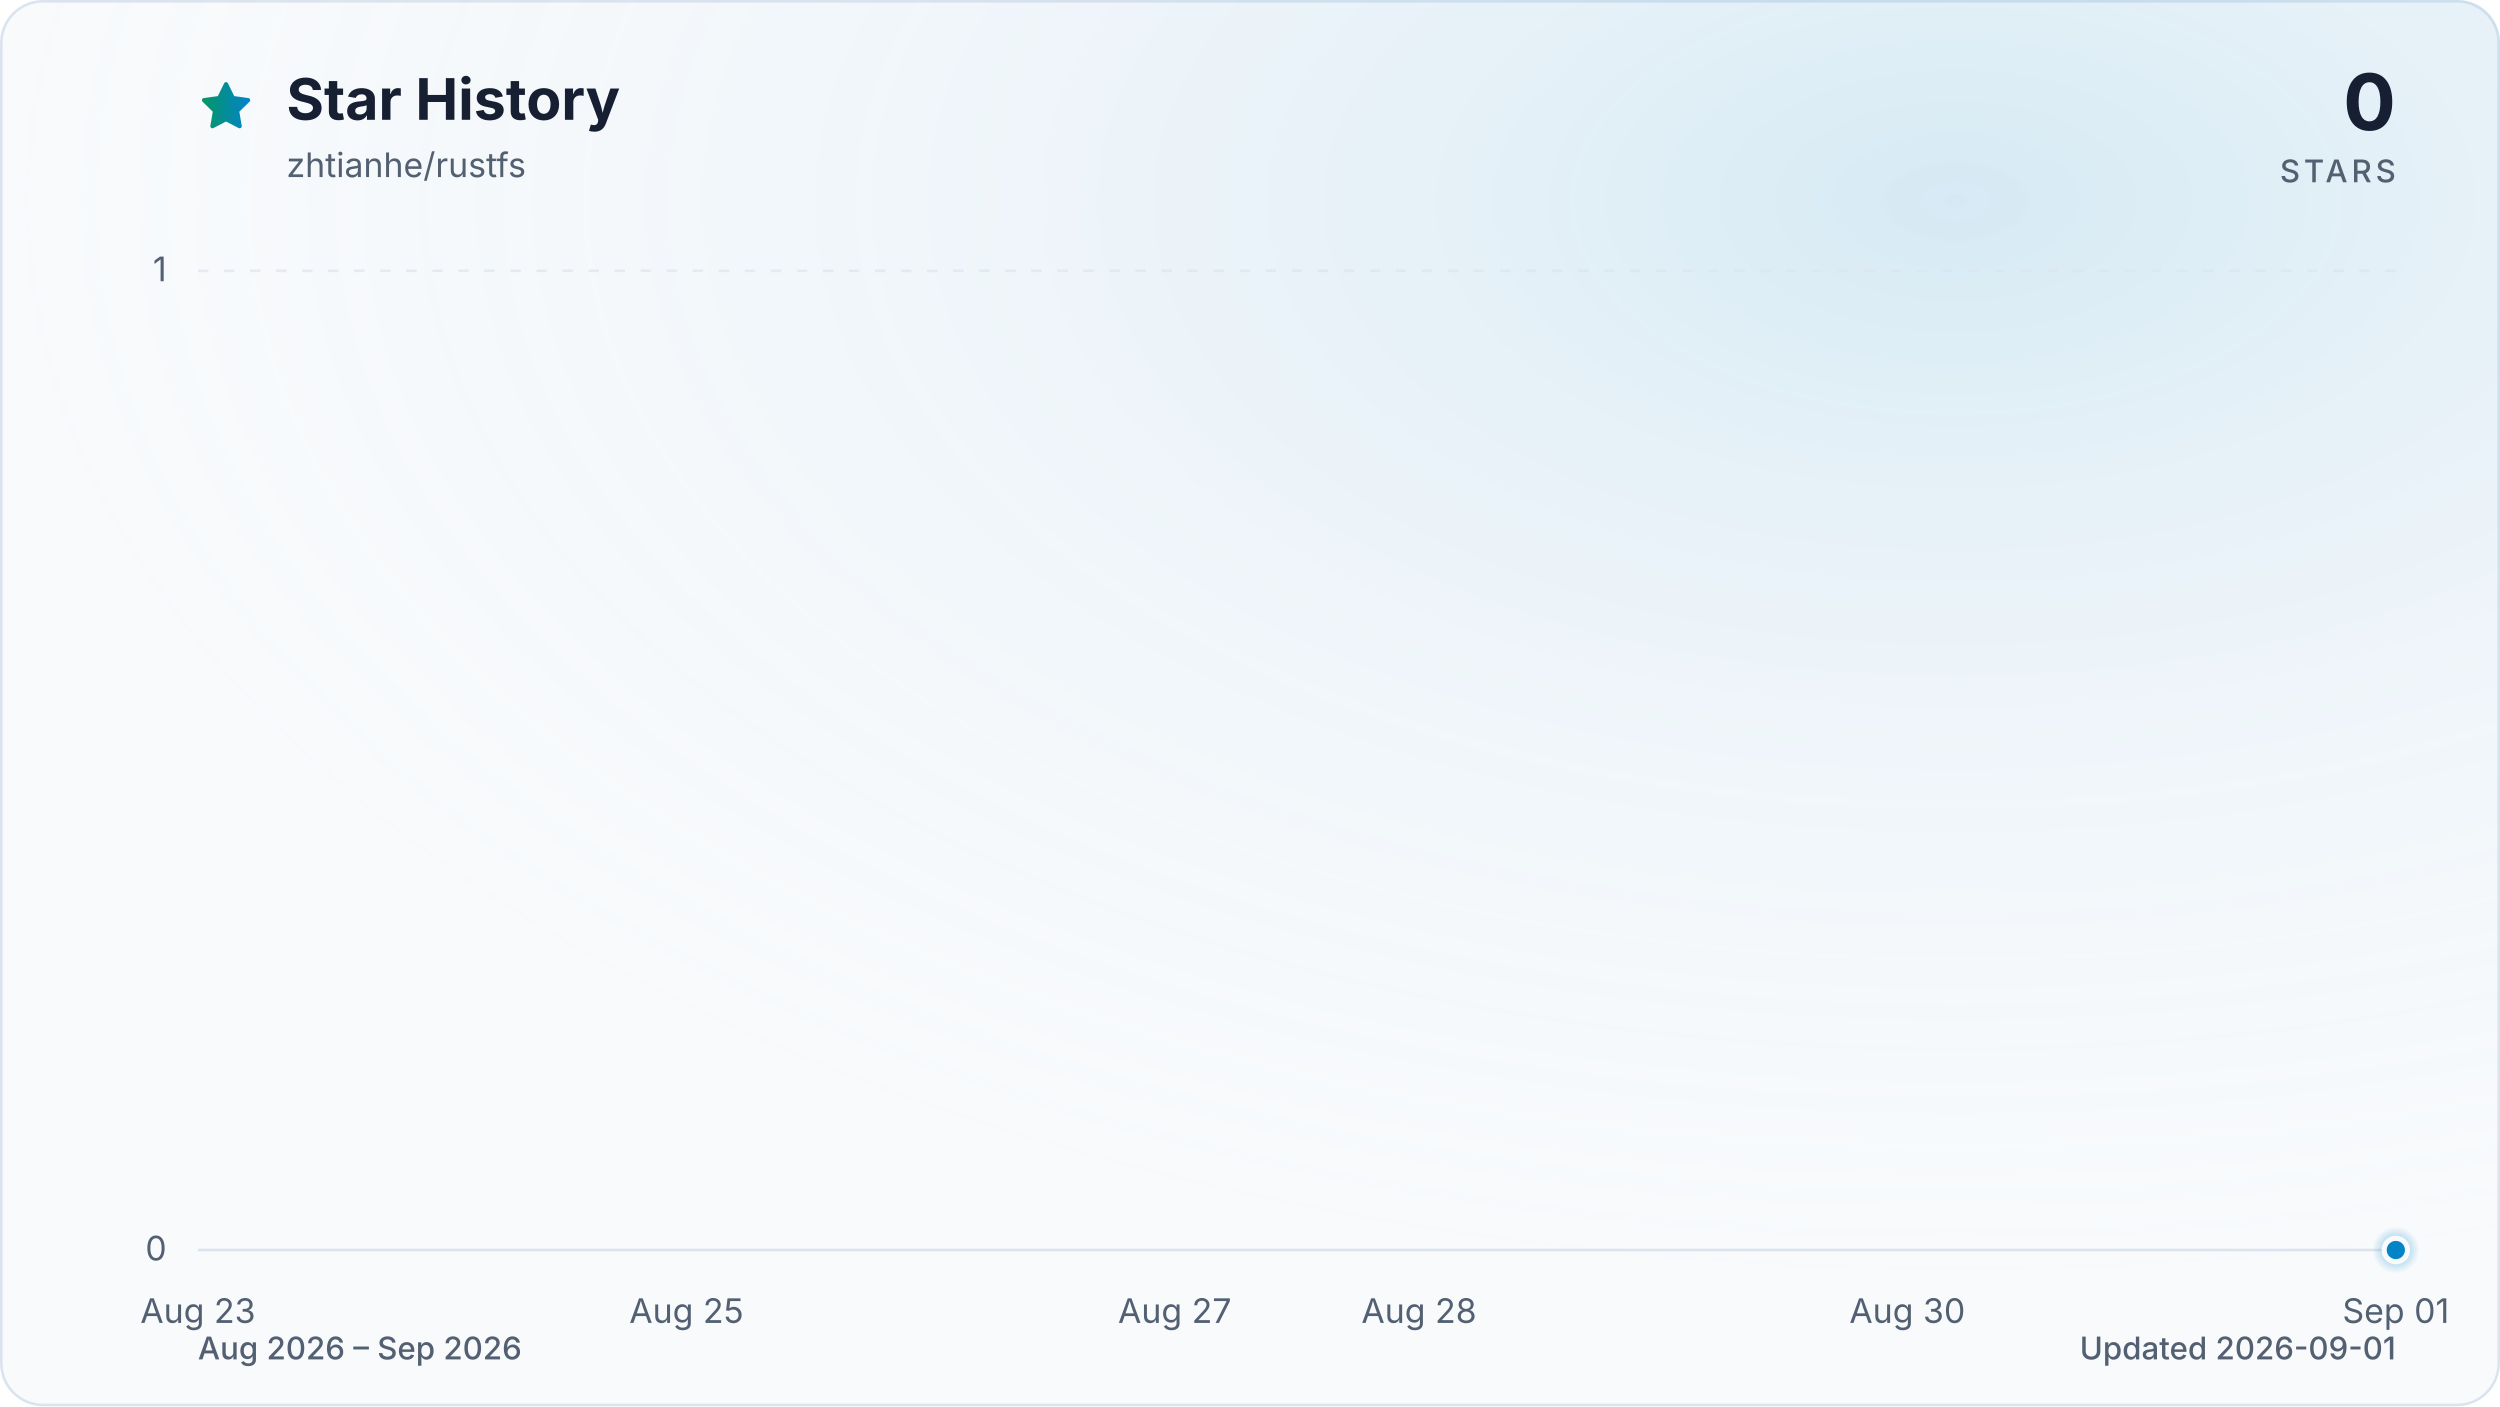
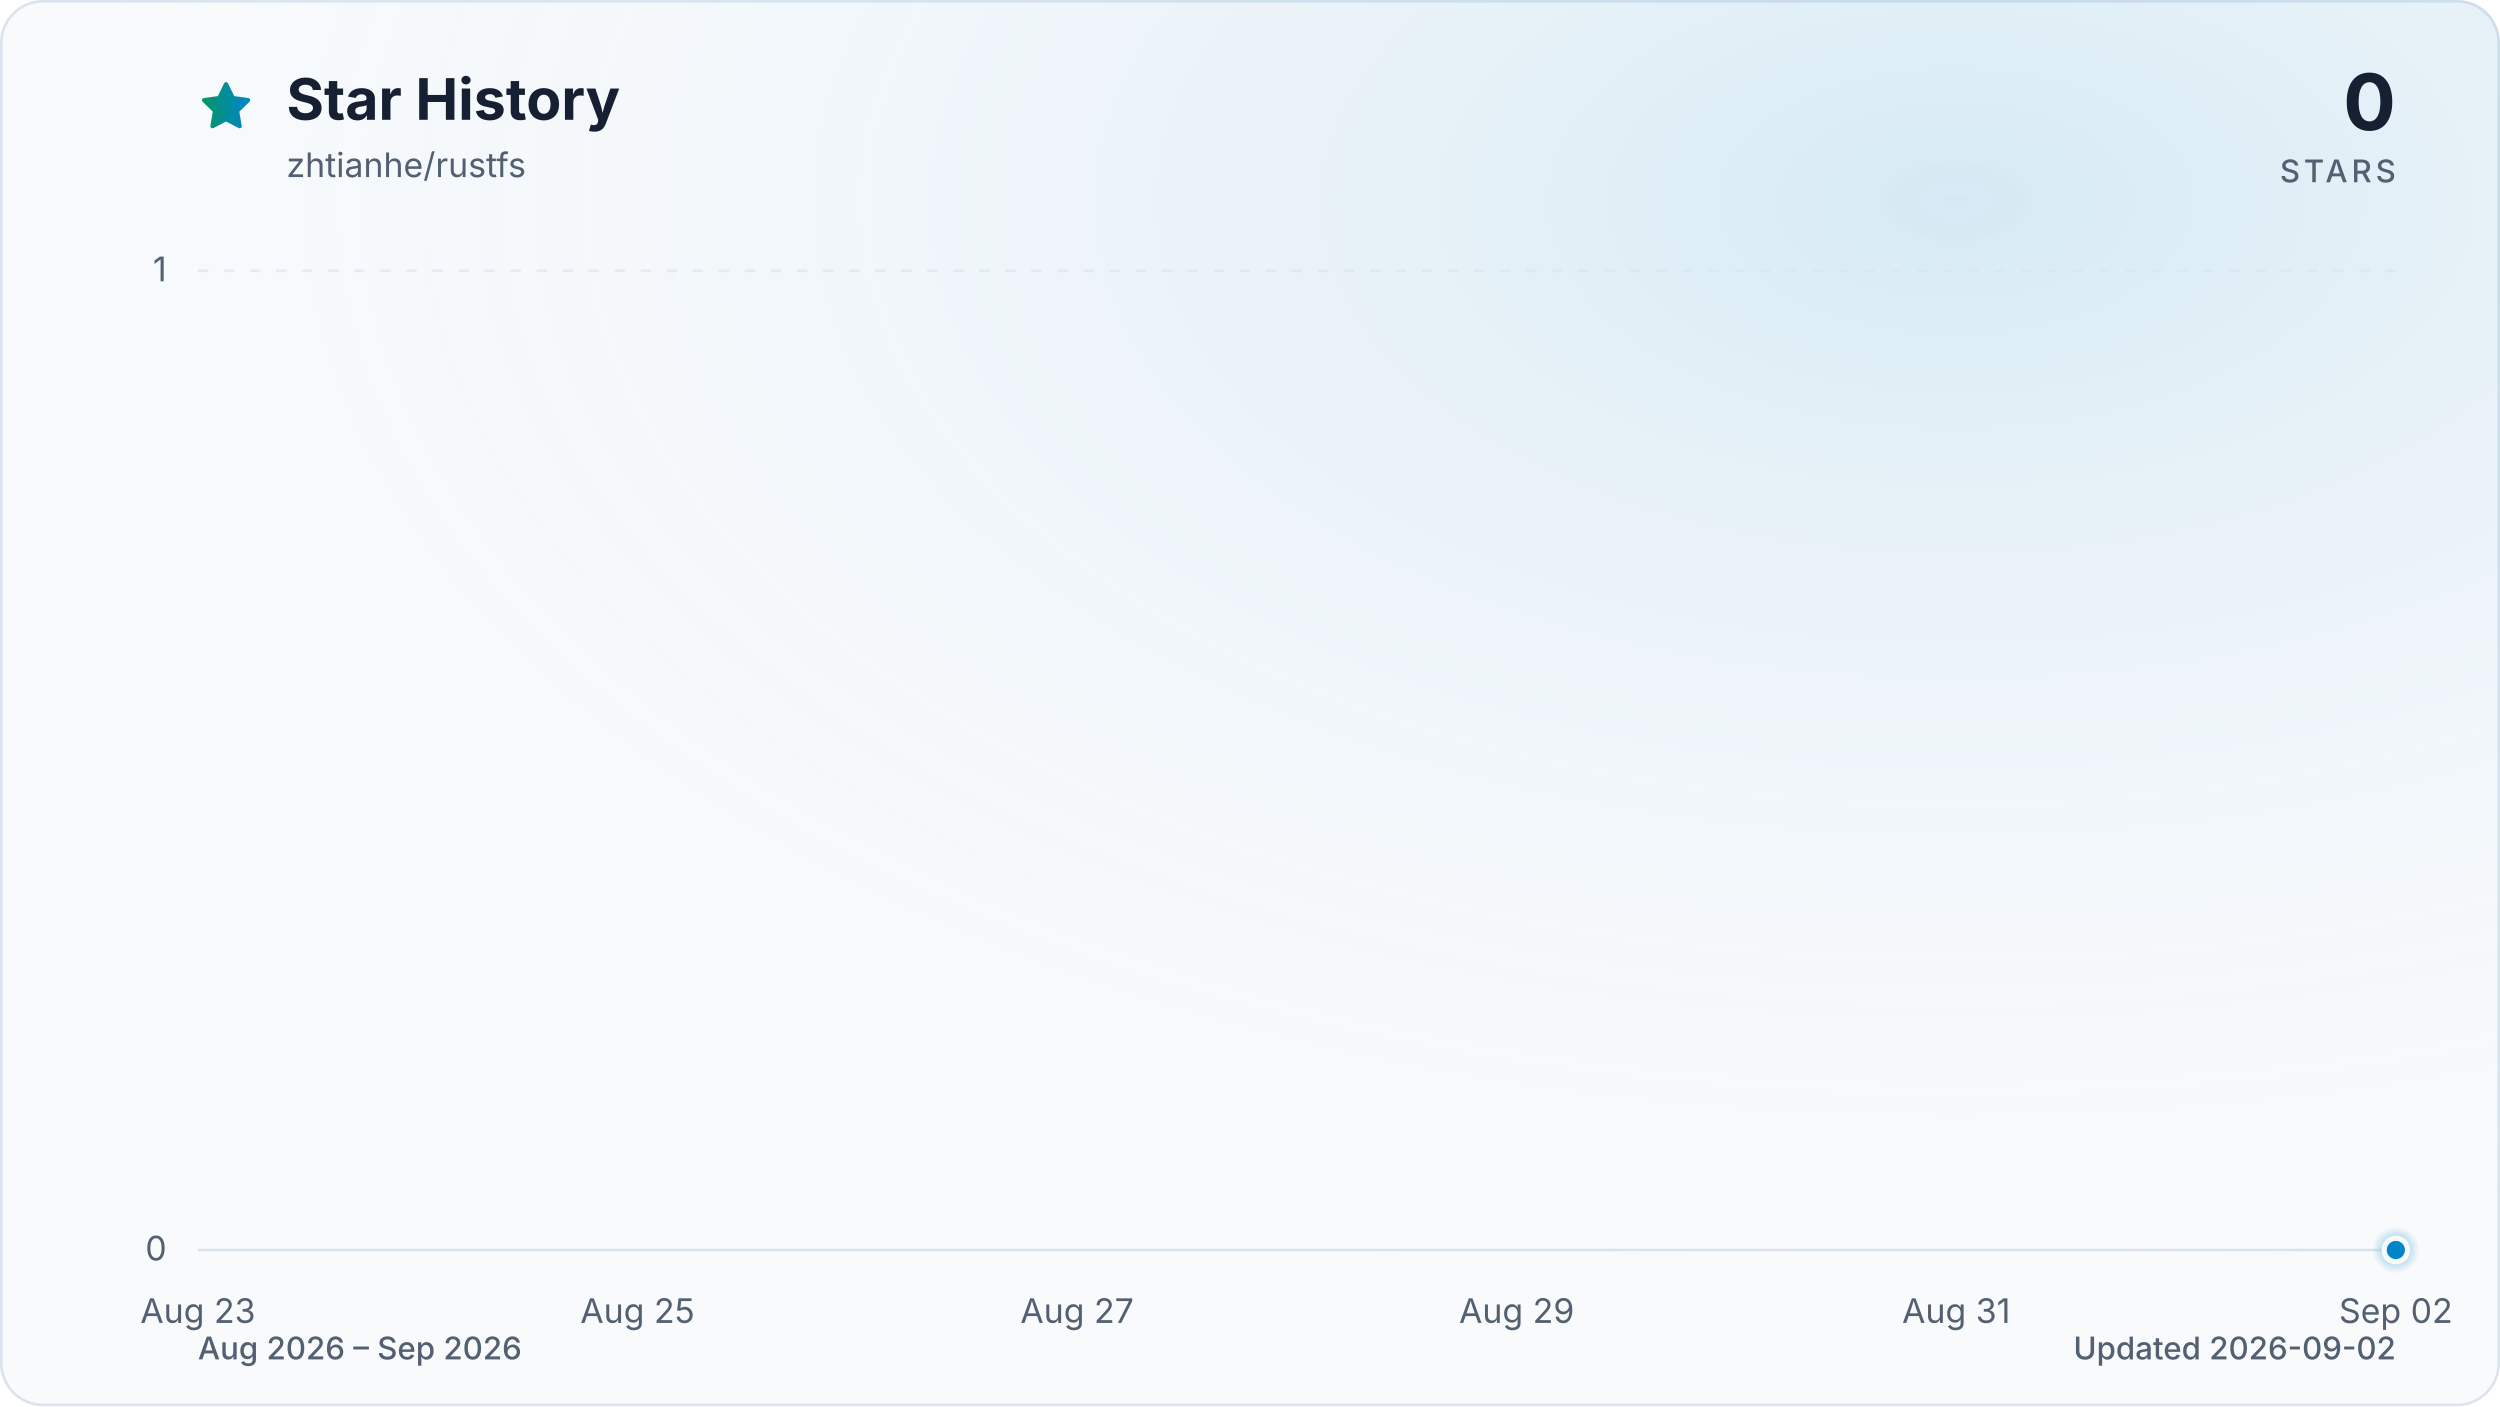
<svg xmlns="http://www.w3.org/2000/svg" viewBox="0 0 960 540" role="img" aria-labelledby="title description" data-style="gradient" data-variant="glow" data-animated="true">
  <defs>
    <linearGradient id="trend" x1="0" y1="0" x2="1" y2="0">
      <stop offset="0%" stop-color="#059669" />
      <stop offset="100%" stop-color="#0284c7" />
    </linearGradient>
    <linearGradient id="area" x1="0" y1="0" x2="0" y2="1">
      <stop offset="0%" stop-color="#059669" stop-opacity="0.30" />
      <stop offset="55%" stop-color="#0284c7" stop-opacity="0.10" />
      <stop offset="100%" stop-color="#0284c7" stop-opacity="0.01" />
    </linearGradient>
    <radialGradient id="marker-halo" cx="50%" cy="50%" r="50%">
      <stop offset="0%" stop-color="#0284c7" stop-opacity="0.55" />
      <stop offset="100%" stop-color="#0284c7" stop-opacity="0" />
    </radialGradient>
    <radialGradient id="surface-glow" cx="78%" cy="14%" r="80%">
      <stop offset="0%" stop-color="#0284c7" stop-opacity="0.14" />
      <stop offset="100%" stop-color="#f8fafc" stop-opacity="0" />
    </radialGradient>
    <filter id="trend-glow" x="-20%" y="-20%" width="140%" height="140%">
      <feGaussianBlur stdDeviation="7" />
    </filter>
  </defs>
  <style>
.trend-enter{transform-box:fill-box;transform-origin:center;animation:trend-enter 520ms cubic-bezier(0.16,1,0.3,1)}
.marker-enter{transform-box:fill-box;transform-origin:center;animation:marker-enter 320ms cubic-bezier(0.16,1,0.3,1) 200ms both}
.marker-pulse{transform-box:fill-box;transform-origin:center;animation:marker-pulse 2.6s ease-out infinite}
@keyframes trend-enter{from{opacity:.35;transform:translateY(10px)}to{opacity:1;transform:translateY(0)}}
@keyframes marker-enter{from{opacity:0;transform:scale(.4)}to{opacity:1;transform:scale(1)}}
@keyframes marker-pulse{0%{opacity:.5;transform:scale(.7)}70%,100%{opacity:0;transform:scale(2.1)}}
@media (prefers-reduced-motion:reduce){.trend-enter,.marker-enter,.marker-pulse{animation:none!important}}
@media (prefers-reduced-motion:reduce){.marker-pulse{opacity:0}}
</style>
  <rect x="0.5" y="0.5" width="959" height="539" fill="#f8fafc" stroke="#dbe4ee" stroke-width="1" rx="16" />
  <rect width="960" height="540" fill="url(#surface-glow)" rx="16" />
  <path d="M12 2.6l2.9 5.9 6.5.9-4.7 4.6 1.1 6.5-5.8-3-5.8 3 1.1-6.5-4.7-4.6 6.5-.9L12 2.6Z" transform="translate(76 30) scale(.9)" fill="url(#trend)" stroke="url(#trend)" stroke-width="1.8" stroke-linejoin="round" aria-hidden="true" />
  <text x="110" y="46" fill="#172033" font-family="ui-sans-serif, system-ui, -apple-system, BlinkMacSystemFont, 'Segoe UI', sans-serif" font-size="22" font-weight="700">Star History</text>
  <text x="110" y="68" fill="#526072" font-family="ui-sans-serif, system-ui, -apple-system, BlinkMacSystemFont, 'Segoe UI', sans-serif" font-size="13">zhtianhe/rustfs</text>
  <text x="920" y="50" fill="#172033" font-family="ui-sans-serif, system-ui, -apple-system, BlinkMacSystemFont, 'Segoe UI', sans-serif" font-size="30" font-weight="700" text-anchor="end">0</text>
  <text x="920" y="70" fill="#526072" font-family="ui-sans-serif, system-ui, -apple-system, BlinkMacSystemFont, 'Segoe UI', sans-serif" font-size="12" font-weight="500" letter-spacing="1.5" text-anchor="end">STARS</text>
  <line x1="76" y1="480.0" x2="920" y2="480.0" stroke="#dbe4ee" stroke-width="1" stroke-dasharray="0" opacity="1" />
  <text x="64" y="484.0" fill="#526072" font-family="ui-sans-serif, system-ui, -apple-system, BlinkMacSystemFont, 'Segoe UI', sans-serif" font-size="13" text-anchor="end">0</text>
  <line x1="76" y1="104.0" x2="920" y2="104.0" stroke="#dbe4ee" stroke-width="1" stroke-dasharray="4 6" opacity="0.7" />
  <text x="64" y="108.0" fill="#526072" font-family="ui-sans-serif, system-ui, -apple-system, BlinkMacSystemFont, 'Segoe UI', sans-serif" font-size="13" text-anchor="end">1</text>
  <text x="76.0" y="508" fill="#526072" font-family="ui-sans-serif, system-ui, -apple-system, BlinkMacSystemFont, 'Segoe UI', sans-serif" font-size="13" text-anchor="middle">Aug 23</text>
-   <text x="263.6" y="508" fill="#526072" font-family="ui-sans-serif, system-ui, -apple-system, BlinkMacSystemFont, 'Segoe UI', sans-serif" font-size="13" text-anchor="middle">Aug 25</text>
-   <text x="451.1" y="508" fill="#526072" font-family="ui-sans-serif, system-ui, -apple-system, BlinkMacSystemFont, 'Segoe UI', sans-serif" font-size="13" text-anchor="middle">Aug 27</text>
-   <text x="544.9" y="508" fill="#526072" font-family="ui-sans-serif, system-ui, -apple-system, BlinkMacSystemFont, 'Segoe UI', sans-serif" font-size="13" text-anchor="middle">Aug 28</text>
-   <text x="732.4" y="508" fill="#526072" font-family="ui-sans-serif, system-ui, -apple-system, BlinkMacSystemFont, 'Segoe UI', sans-serif" font-size="13" text-anchor="middle">Aug 30</text>
-   <text x="920.0" y="508" fill="#526072" font-family="ui-sans-serif, system-ui, -apple-system, BlinkMacSystemFont, 'Segoe UI', sans-serif" font-size="13" text-anchor="middle">Sep 01</text>
+   <text x="244.8" y="508" fill="#526072" font-family="ui-sans-serif, system-ui, -apple-system, BlinkMacSystemFont, 'Segoe UI', sans-serif" font-size="13" text-anchor="middle">Aug 25</text>
+   <text x="413.6" y="508" fill="#526072" font-family="ui-sans-serif, system-ui, -apple-system, BlinkMacSystemFont, 'Segoe UI', sans-serif" font-size="13" text-anchor="middle">Aug 27</text>
+   <text x="582.4" y="508" fill="#526072" font-family="ui-sans-serif, system-ui, -apple-system, BlinkMacSystemFont, 'Segoe UI', sans-serif" font-size="13" text-anchor="middle">Aug 29</text>
+   <text x="751.2" y="508" fill="#526072" font-family="ui-sans-serif, system-ui, -apple-system, BlinkMacSystemFont, 'Segoe UI', sans-serif" font-size="13" text-anchor="middle">Aug 31</text>
+   <text x="920.0" y="508" fill="#526072" font-family="ui-sans-serif, system-ui, -apple-system, BlinkMacSystemFont, 'Segoe UI', sans-serif" font-size="13" text-anchor="middle">Sep 02</text>
  <g class="trend-enter">
-     <path d="M 76.0 480.0 C 107.3 480.0, 138.5 480.0, 169.8 480.0 C 201.0 480.0, 232.3 480.0, 263.6 480.0 C 294.8 480.0, 326.1 480.0, 357.3 480.0 C 388.6 480.0, 419.9 480.0, 451.1 480.0 C 482.4 480.0, 513.6 480.0, 544.9 480.0 C 576.1 480.0, 607.4 480.0, 638.7 480.0 C 669.9 480.0, 701.2 480.0, 732.4 480.0 C 763.7 480.0, 795.0 480.0, 826.2 480.0 C 857.5 480.0, 888.7 480.0, 920.0 480.0 L 920.0 480.0 L 76.0 480.0 Z" fill="url(#area)" />
-     <path d="M 76.0 480.0 C 107.3 480.0, 138.5 480.0, 169.8 480.0 C 201.0 480.0, 232.3 480.0, 263.6 480.0 C 294.8 480.0, 326.1 480.0, 357.3 480.0 C 388.6 480.0, 419.9 480.0, 451.1 480.0 C 482.4 480.0, 513.6 480.0, 544.9 480.0 C 576.1 480.0, 607.4 480.0, 638.7 480.0 C 669.9 480.0, 701.2 480.0, 732.4 480.0 C 763.7 480.0, 795.0 480.0, 826.2 480.0 C 857.5 480.0, 888.7 480.0, 920.0 480.0" fill="none" stroke="url(#trend)" stroke-width="12" stroke-linecap="round" stroke-linejoin="round" opacity="0.16" filter="url(#trend-glow)" />
-     <path d="M 76.0 480.0 C 107.3 480.0, 138.5 480.0, 169.8 480.0 C 201.0 480.0, 232.3 480.0, 263.6 480.0 C 294.8 480.0, 326.1 480.0, 357.3 480.0 C 388.6 480.0, 419.9 480.0, 451.1 480.0 C 482.4 480.0, 513.6 480.0, 544.9 480.0 C 576.1 480.0, 607.4 480.0, 638.7 480.0 C 669.9 480.0, 701.2 480.0, 732.4 480.0 C 763.7 480.0, 795.0 480.0, 826.2 480.0 C 857.5 480.0, 888.7 480.0, 920.0 480.0" fill="none" stroke="url(#trend)" stroke-width="3" stroke-linecap="round" stroke-linejoin="round" />
+     <path d="M 76.0 480.0 C 104.1 480.0, 132.3 480.0, 160.4 480.0 C 188.5 480.0, 216.7 480.0, 244.8 480.0 C 272.9 480.0, 301.1 480.0, 329.2 480.0 C 357.3 480.0, 385.5 480.0, 413.6 480.0 C 441.7 480.0, 469.9 480.0, 498.0 480.0 C 526.1 480.0, 554.3 480.0, 582.4 480.0 C 610.5 480.0, 638.7 480.0, 666.8 480.0 C 694.9 480.0, 723.1 480.0, 751.2 480.0 C 779.3 480.0, 807.5 480.0, 835.6 480.0 C 863.7 480.0, 891.9 480.0, 920.0 480.0 L 920.0 480.0 L 76.0 480.0 Z" fill="url(#area)" />
+     <path d="M 76.0 480.0 C 104.1 480.0, 132.3 480.0, 160.4 480.0 C 188.5 480.0, 216.7 480.0, 244.8 480.0 C 272.9 480.0, 301.1 480.0, 329.2 480.0 C 357.3 480.0, 385.5 480.0, 413.6 480.0 C 441.7 480.0, 469.9 480.0, 498.0 480.0 C 526.1 480.0, 554.3 480.0, 582.4 480.0 C 610.5 480.0, 638.7 480.0, 666.8 480.0 C 694.9 480.0, 723.1 480.0, 751.2 480.0 C 779.3 480.0, 807.5 480.0, 835.6 480.0 C 863.7 480.0, 891.9 480.0, 920.0 480.0" fill="none" stroke="url(#trend)" stroke-width="12" stroke-linecap="round" stroke-linejoin="round" opacity="0.16" filter="url(#trend-glow)" />
+     <path d="M 76.0 480.0 C 104.1 480.0, 132.3 480.0, 160.4 480.0 C 188.5 480.0, 216.7 480.0, 244.8 480.0 C 272.9 480.0, 301.1 480.0, 329.2 480.0 C 357.3 480.0, 385.5 480.0, 413.6 480.0 C 441.7 480.0, 469.9 480.0, 498.0 480.0 C 526.1 480.0, 554.3 480.0, 582.4 480.0 C 610.5 480.0, 638.7 480.0, 666.8 480.0 C 694.9 480.0, 723.1 480.0, 751.2 480.0 C 779.3 480.0, 807.5 480.0, 835.6 480.0 C 863.7 480.0, 891.9 480.0, 920.0 480.0" fill="none" stroke="url(#trend)" stroke-width="3" stroke-linecap="round" stroke-linejoin="round" />
  </g>
  <g class="marker-enter">
    <circle class="marker-pulse" cx="920.0" cy="480.0" r="9" fill="url(#marker-halo)" />
    <circle cx="920.0" cy="480.0" r="4.5" fill="#0284c7" stroke="#f8fafc" stroke-width="2" />
  </g>
  <text x="76" y="522" fill="#526072" font-family="ui-sans-serif, system-ui, -apple-system, BlinkMacSystemFont, 'Segoe UI', sans-serif" font-size="12" font-weight="500">Aug 2026 – Sep 2026</text>
-   <text x="920" y="522" fill="#526072" font-family="ui-sans-serif, system-ui, -apple-system, BlinkMacSystemFont, 'Segoe UI', sans-serif" font-size="12" font-weight="500" text-anchor="end">Updated 2026-09-01</text>
+   <text x="920" y="522" fill="#526072" font-family="ui-sans-serif, system-ui, -apple-system, BlinkMacSystemFont, 'Segoe UI', sans-serif" font-size="12" font-weight="500" text-anchor="end">Updated 2026-09-02</text>
</svg>
